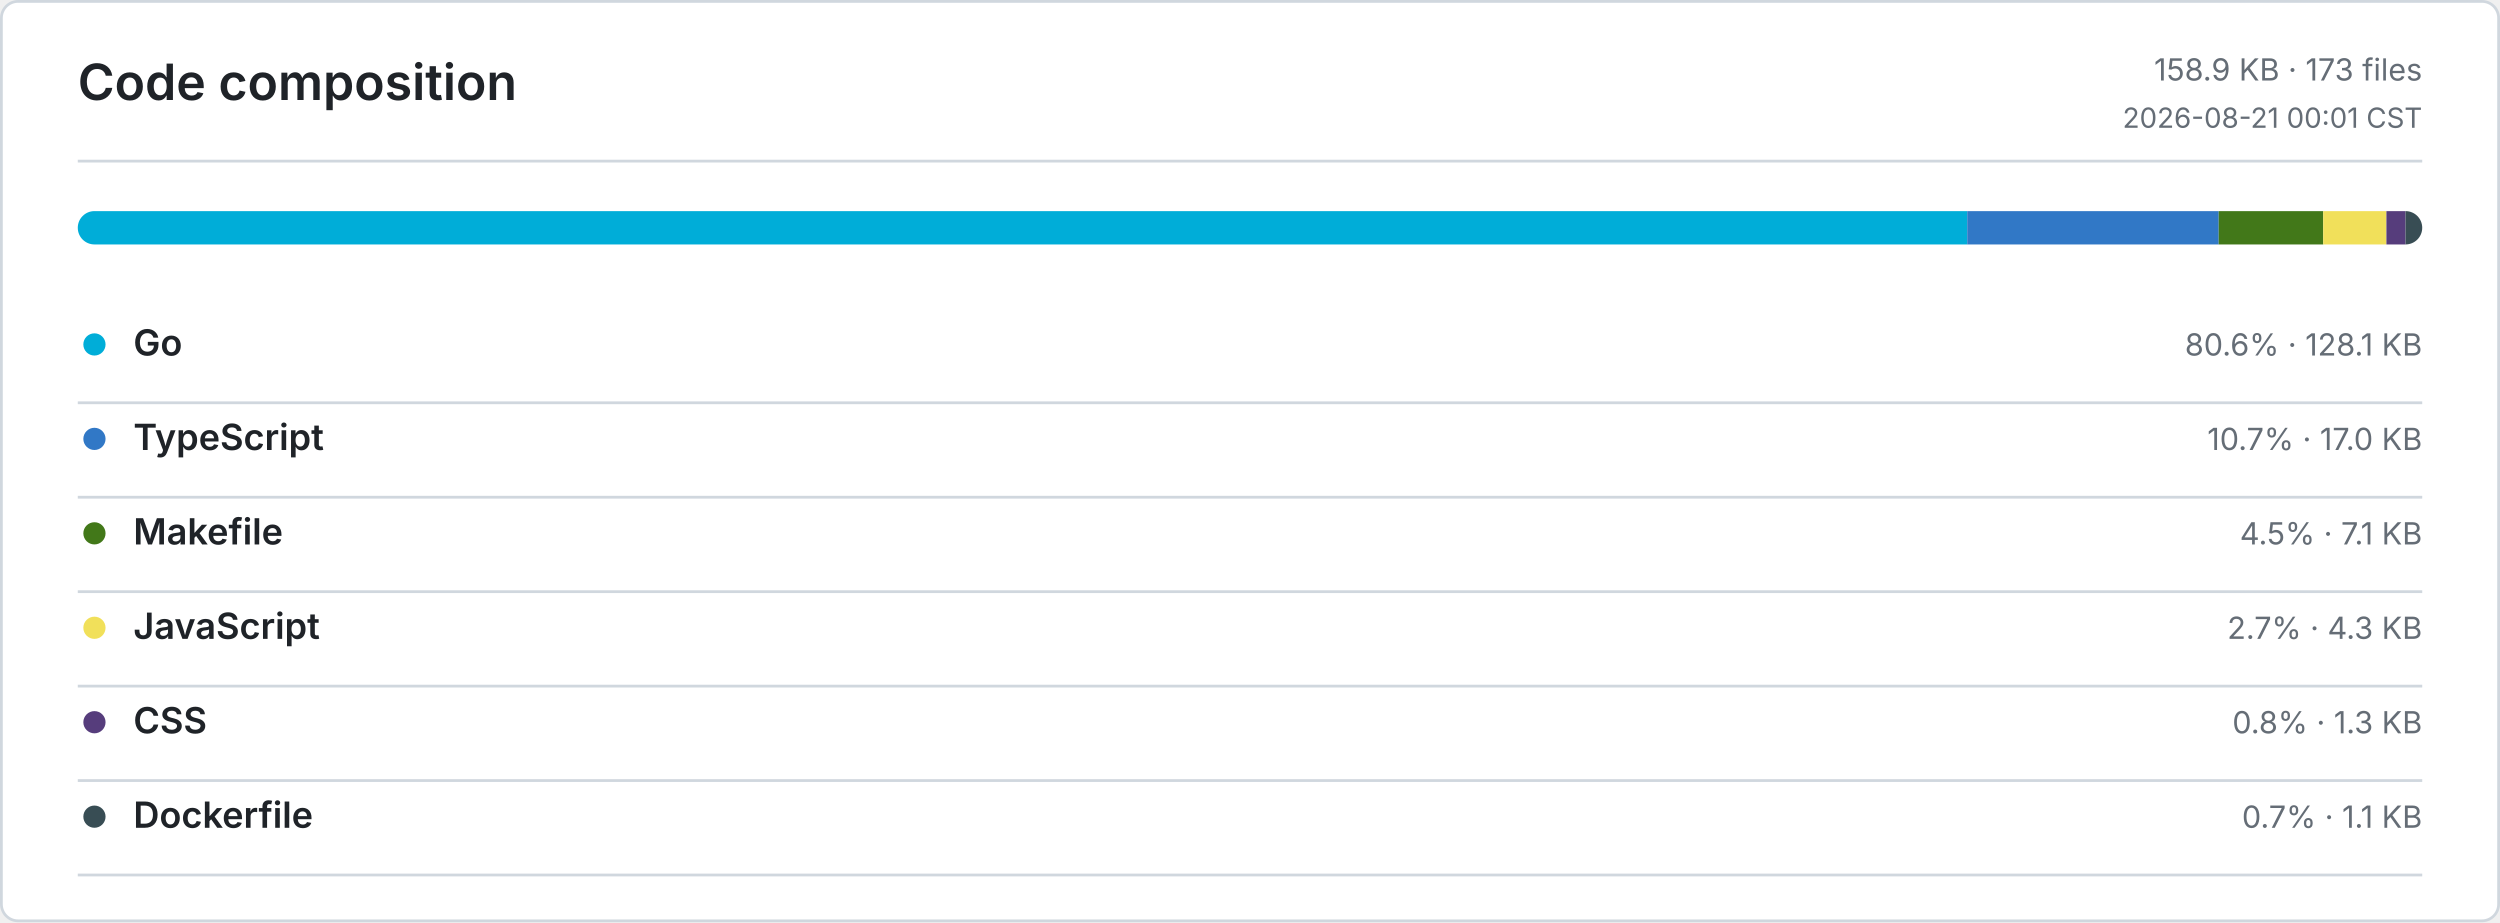
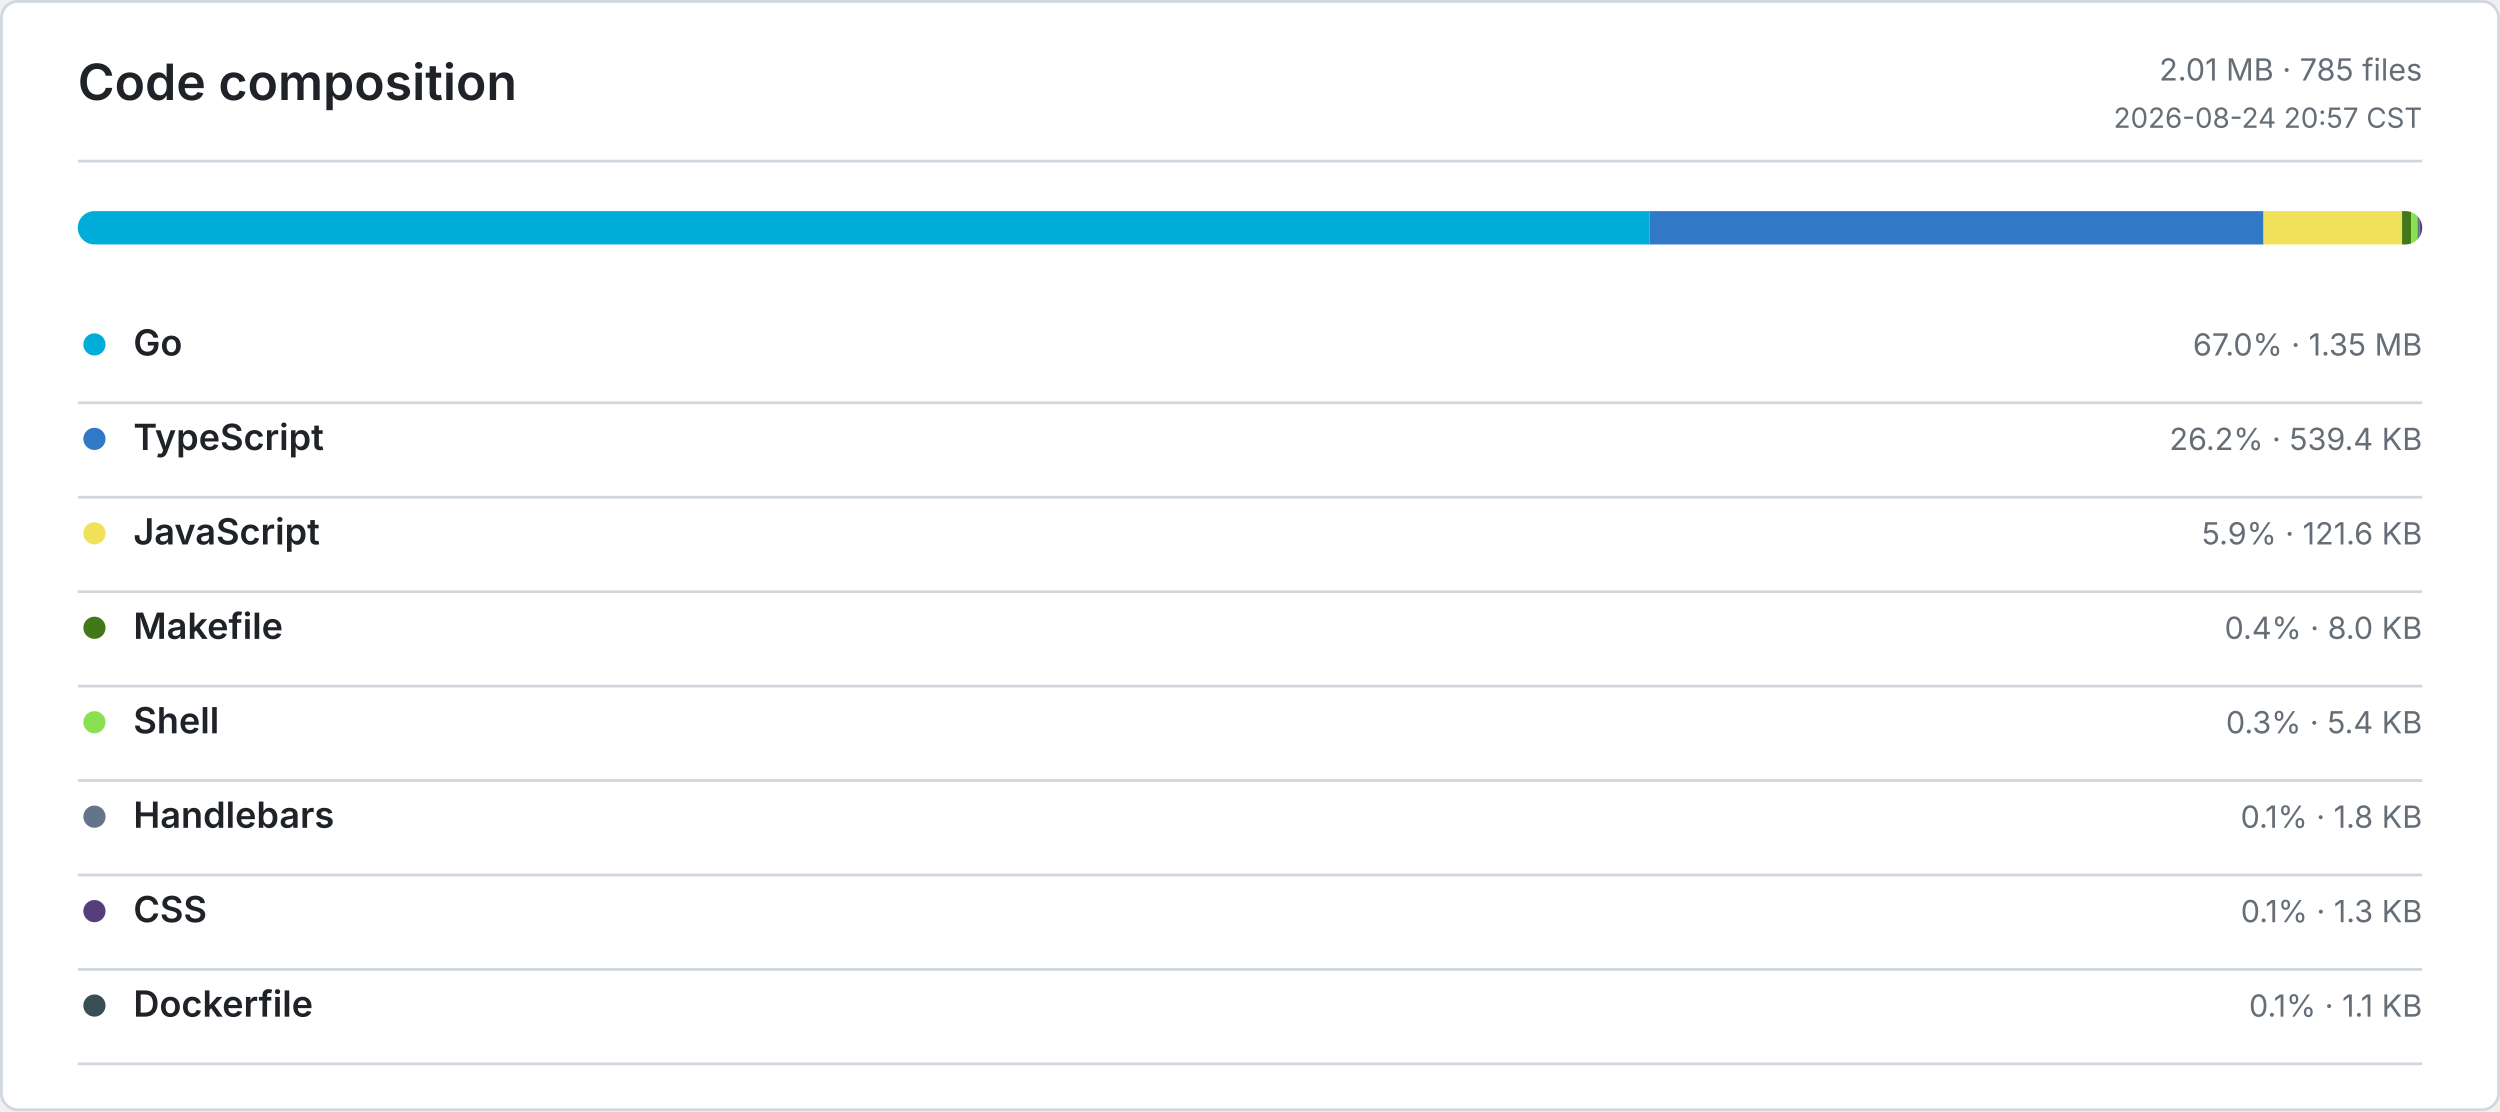
- <svg xmlns="http://www.w3.org/2000/svg" width="900" height="332" viewBox="0 0 900 332" role="img" aria-label="Code composition">
+ <svg xmlns="http://www.w3.org/2000/svg" width="900" height="400" viewBox="0 0 900 400" role="img" aria-label="Code composition">
  <defs>
    <style>
      .bg { fill: #ffffff; }
      .border, .rule { stroke: #d0d7de; }
      .title, .ink, .num { fill: #1f2328; }
      .muted, .tiny { fill: #656d76; }
      .title { font: 600 18px -apple-system, BlinkMacSystemFont, Segoe UI, sans-serif; }
      .ink { font: 600 13px -apple-system, BlinkMacSystemFont, Segoe UI, sans-serif; }
      .num { font: 600 13px ui-monospace, SFMono-Regular, Consolas, monospace; }
      .muted { font: 400 11px -apple-system, BlinkMacSystemFont, Segoe UI, sans-serif; }
      .tiny { font: 400 10px -apple-system, BlinkMacSystemFont, Segoe UI, sans-serif; }
      .level-0 { fill: #ebedf0; }
      .level-1 { fill: #9be9a8; }
      .level-2 { fill: #40c463; }
      .level-3 { fill: #30a14e; }
      .level-4 { fill: #216e39; }
      @media (prefers-color-scheme: dark) {
        .bg { fill: #0d1117; }
        .border, .rule { stroke: #30363d; }
        .title, .ink, .num { fill: #e6edf3; }
        .muted, .tiny { fill: #8b949e; }
        .level-0 { fill: #161b22; }
        .level-1 { fill: #0e4429; }
        .level-2 { fill: #006d32; }
        .level-3 { fill: #26a641; }
        .level-4 { fill: #39d353; }
      }
    </style>
  </defs>
-   <rect class="bg border" x="0.5" y="0.5" width="899" height="331" rx="6" fill="none" />
+   <rect class="bg border" x="0.5" y="0.5" width="899" height="399" rx="6" fill="none" />
  <text class="title" x="28" y="36">Code composition</text>
-   <text class="muted" x="872" y="29" text-anchor="end">158.9 KB · 173 files</text>
-   <text class="tiny" x="872" y="46" text-anchor="end">2026-08-21 00:01 CST</text>
+   <text class="muted" x="872" y="29" text-anchor="end">2.01 MB · 785 files</text>
+   <text class="tiny" x="872" y="46" text-anchor="end">2026-08-24 20:57 CST</text>
  <line class="rule" x1="28" y1="58" x2="872" y2="58" />
  <clipPath id="language-bar">
    <rect x="28" y="76" width="844" height="12" rx="6" />
  </clipPath>
  <g clip-path="url(#language-bar)">
-     <rect x="28" y="76" width="680.2" height="12" fill="#00ADD8" />
-     <rect x="708.2" y="76" width="90.538" height="12" fill="#3178C6" />
-     <rect x="798.738" y="76" width="37.611" height="12" fill="#427819" />
-     <rect x="836.349" y="76" width="22.758" height="12" fill="#F1E05A" />
-     <rect x="859.107" y="76" width="6.887" height="12" fill="#563D7C" />
-     <rect x="865.994" y="76" width="6.006" height="12" fill="#384D54" />
+     <rect x="28" y="76" width="565.794" height="12" fill="#00ADD8" />
+     <rect x="593.794" y="76" width="221.086" height="12" fill="#3178C6" />
+     <rect x="814.879" y="76" width="49.864" height="12" fill="#F1E05A" />
+     <rect x="864.743" y="76" width="3.298" height="12" fill="#427819" />
+     <rect x="868.042" y="76" width="2.226" height="12" fill="#89E051" />
+     <rect x="870.268" y="76" width="0.737" height="12" fill="#64748B" />
+     <rect x="871.005" y="76" width="0.532" height="12" fill="#563D7C" />
+     <rect x="871.536" y="76" width="0.464" height="12" fill="#384D54" />
  </g>
  <circle cx="34" cy="124" r="4" fill="#00ADD8" />
  <text class="ink" x="48" y="128">Go</text>
-   <text class="muted" x="872" y="128" text-anchor="end">80.6% · 128.1 KB</text>
+   <text class="muted" x="872" y="128" text-anchor="end">67.0% · 1.35 MB</text>
  <line class="rule" x1="28" y1="145" x2="872" y2="145" />
  <circle cx="34" cy="158" r="4" fill="#3178C6" />
  <text class="ink" x="48" y="162">TypeScript</text>
-   <text class="muted" x="872" y="162" text-anchor="end">10.7% · 17.0 KB</text>
+   <text class="muted" x="872" y="162" text-anchor="end">26.2% · 539.4 KB</text>
  <line class="rule" x1="28" y1="179" x2="872" y2="179" />
-   <circle cx="34" cy="192" r="4" fill="#427819" />
-   <text class="ink" x="48" y="196">Makefile</text>
-   <text class="muted" x="872" y="196" text-anchor="end">4.5% · 7.1 KB</text>
+   <circle cx="34" cy="192" r="4" fill="#F1E05A" />
+   <text class="ink" x="48" y="196">JavaScript</text>
+   <text class="muted" x="872" y="196" text-anchor="end">5.9% · 121.6 KB</text>
  <line class="rule" x1="28" y1="213" x2="872" y2="213" />
-   <circle cx="34" cy="226" r="4" fill="#F1E05A" />
-   <text class="ink" x="48" y="230">JavaScript</text>
-   <text class="muted" x="872" y="230" text-anchor="end">2.7% · 4.3 KB</text>
+   <circle cx="34" cy="226" r="4" fill="#427819" />
+   <text class="ink" x="48" y="230">Makefile</text>
+   <text class="muted" x="872" y="230" text-anchor="end">0.4% · 8.0 KB</text>
  <line class="rule" x1="28" y1="247" x2="872" y2="247" />
-   <circle cx="34" cy="260" r="4" fill="#563D7C" />
-   <text class="ink" x="48" y="264">CSS</text>
-   <text class="muted" x="872" y="264" text-anchor="end">0.8% · 1.3 KB</text>
+   <circle cx="34" cy="260" r="4" fill="#89E051" />
+   <text class="ink" x="48" y="264">Shell</text>
+   <text class="muted" x="872" y="264" text-anchor="end">0.3% · 5.4 KB</text>
  <line class="rule" x1="28" y1="281" x2="872" y2="281" />
-   <circle cx="34" cy="294" r="4" fill="#384D54" />
-   <text class="ink" x="48" y="298">Dockerfile</text>
-   <text class="muted" x="872" y="298" text-anchor="end">0.7% · 1.1 KB</text>
+   <circle cx="34" cy="294" r="4" fill="#64748B" />
+   <text class="ink" x="48" y="298">Handlebars</text>
+   <text class="muted" x="872" y="298" text-anchor="end">0.1% · 1.8 KB</text>
  <line class="rule" x1="28" y1="315" x2="872" y2="315" />
+   <circle cx="34" cy="328" r="4" fill="#563D7C" />
+   <text class="ink" x="48" y="332">CSS</text>
+   <text class="muted" x="872" y="332" text-anchor="end">0.1% · 1.3 KB</text>
+   <line class="rule" x1="28" y1="349" x2="872" y2="349" />
+   <circle cx="34" cy="362" r="4" fill="#384D54" />
+   <text class="ink" x="48" y="366">Dockerfile</text>
+   <text class="muted" x="872" y="366" text-anchor="end">0.1% · 1.1 KB</text>
+   <line class="rule" x1="28" y1="383" x2="872" y2="383" />
</svg>
